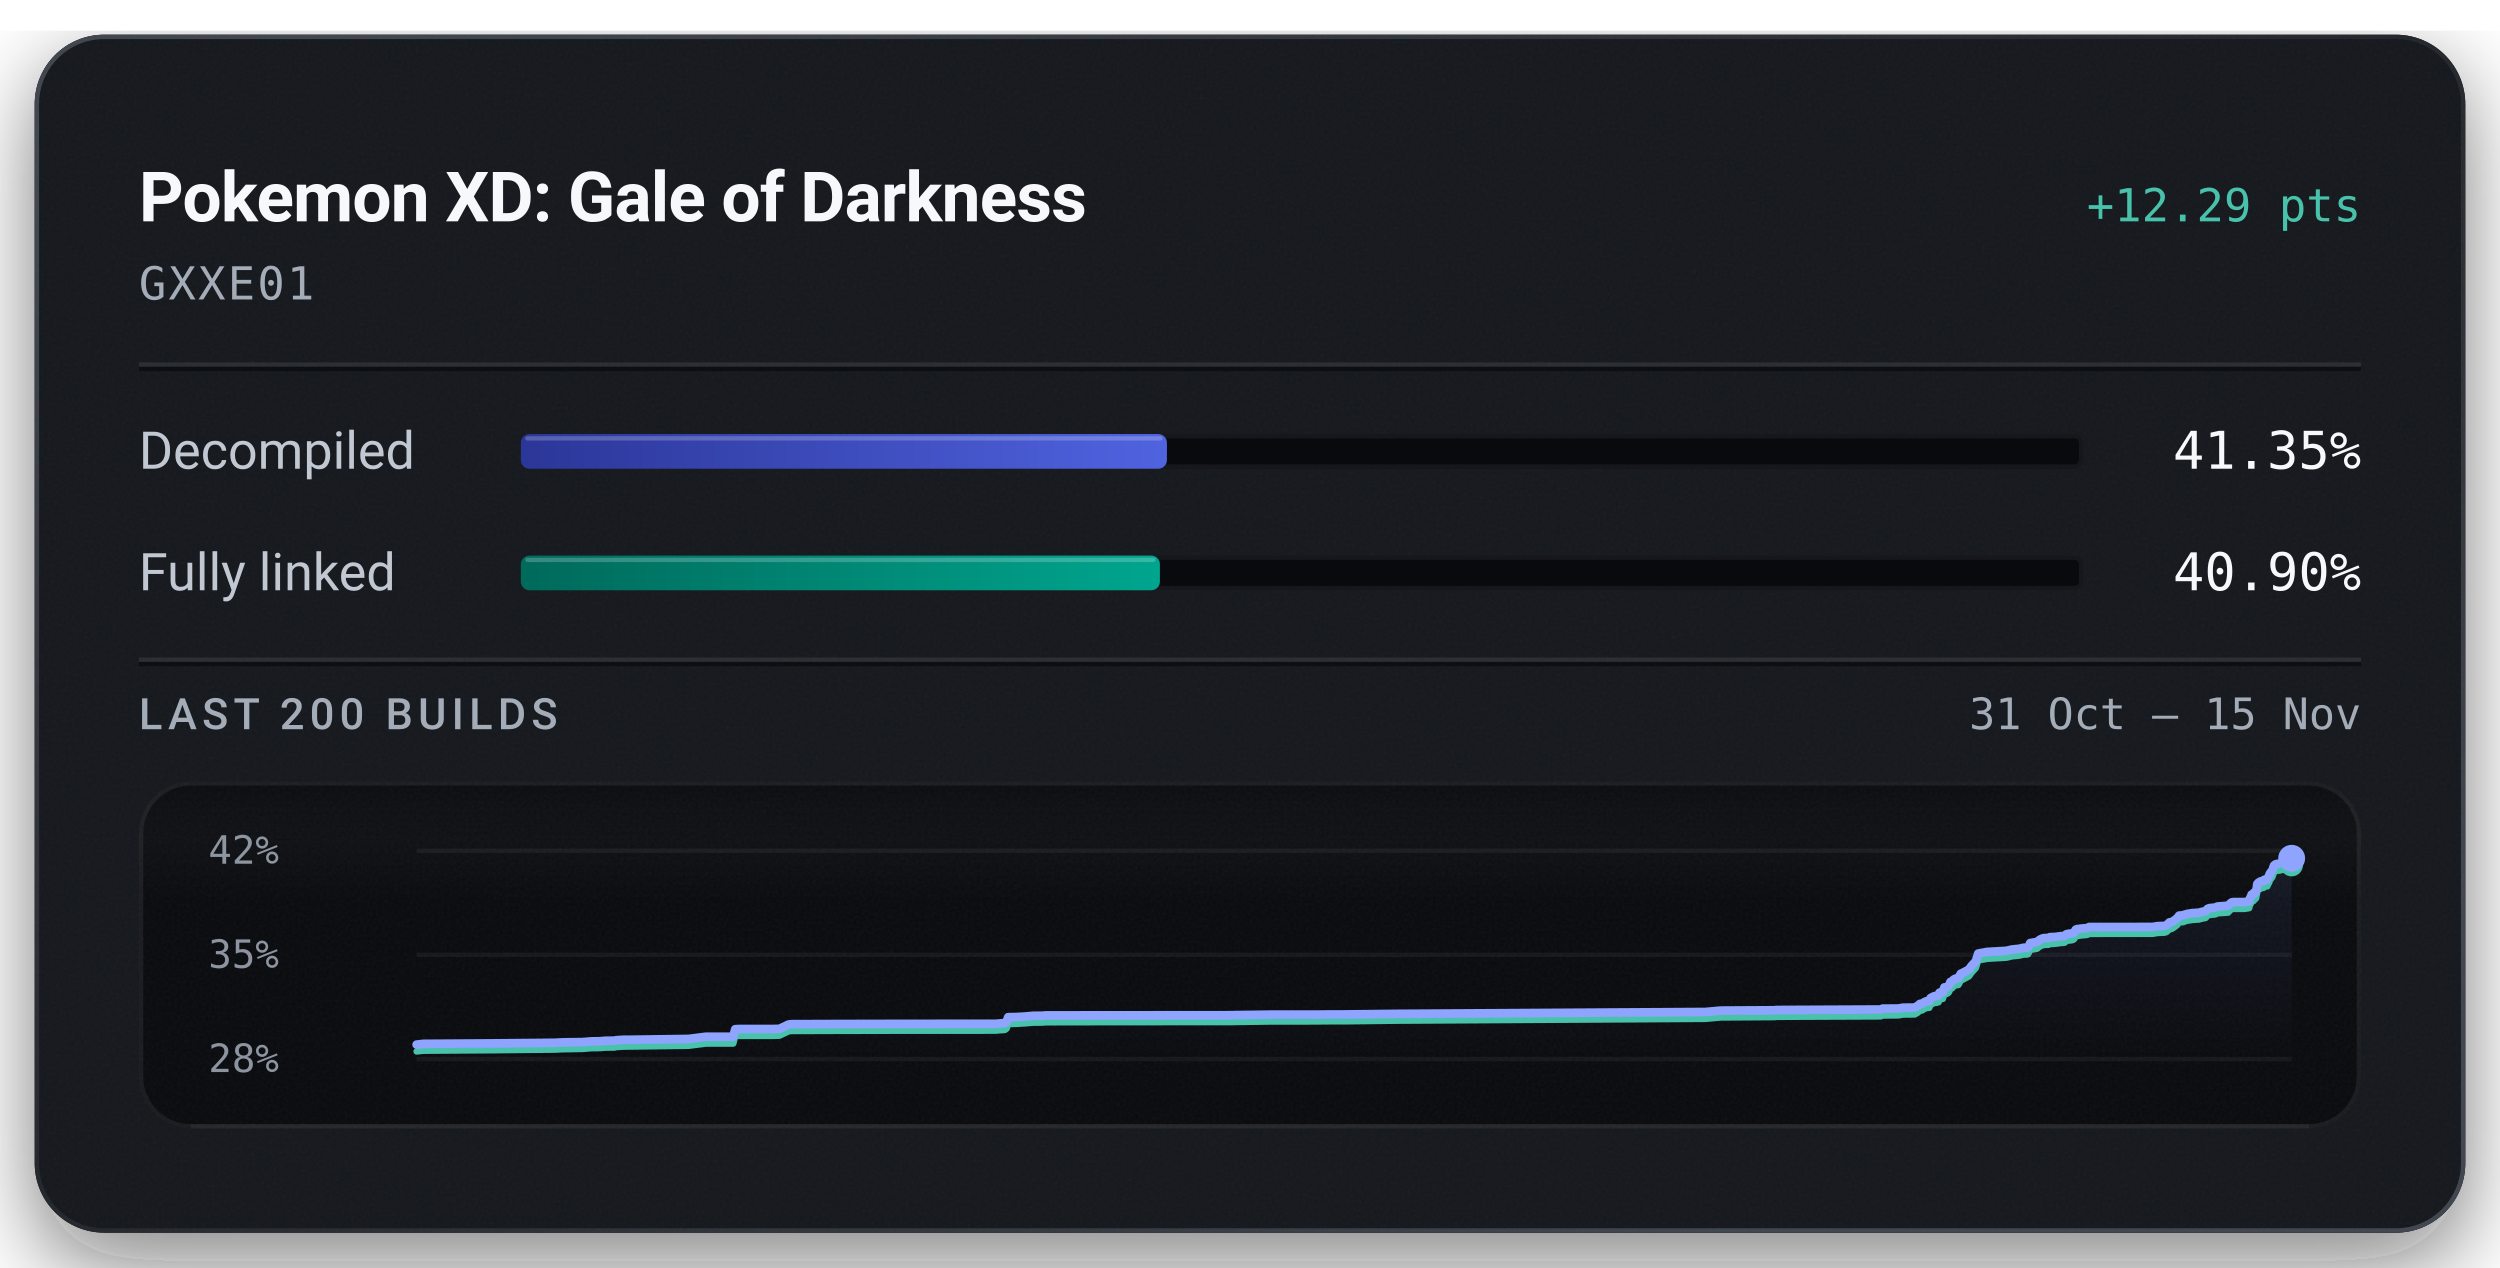
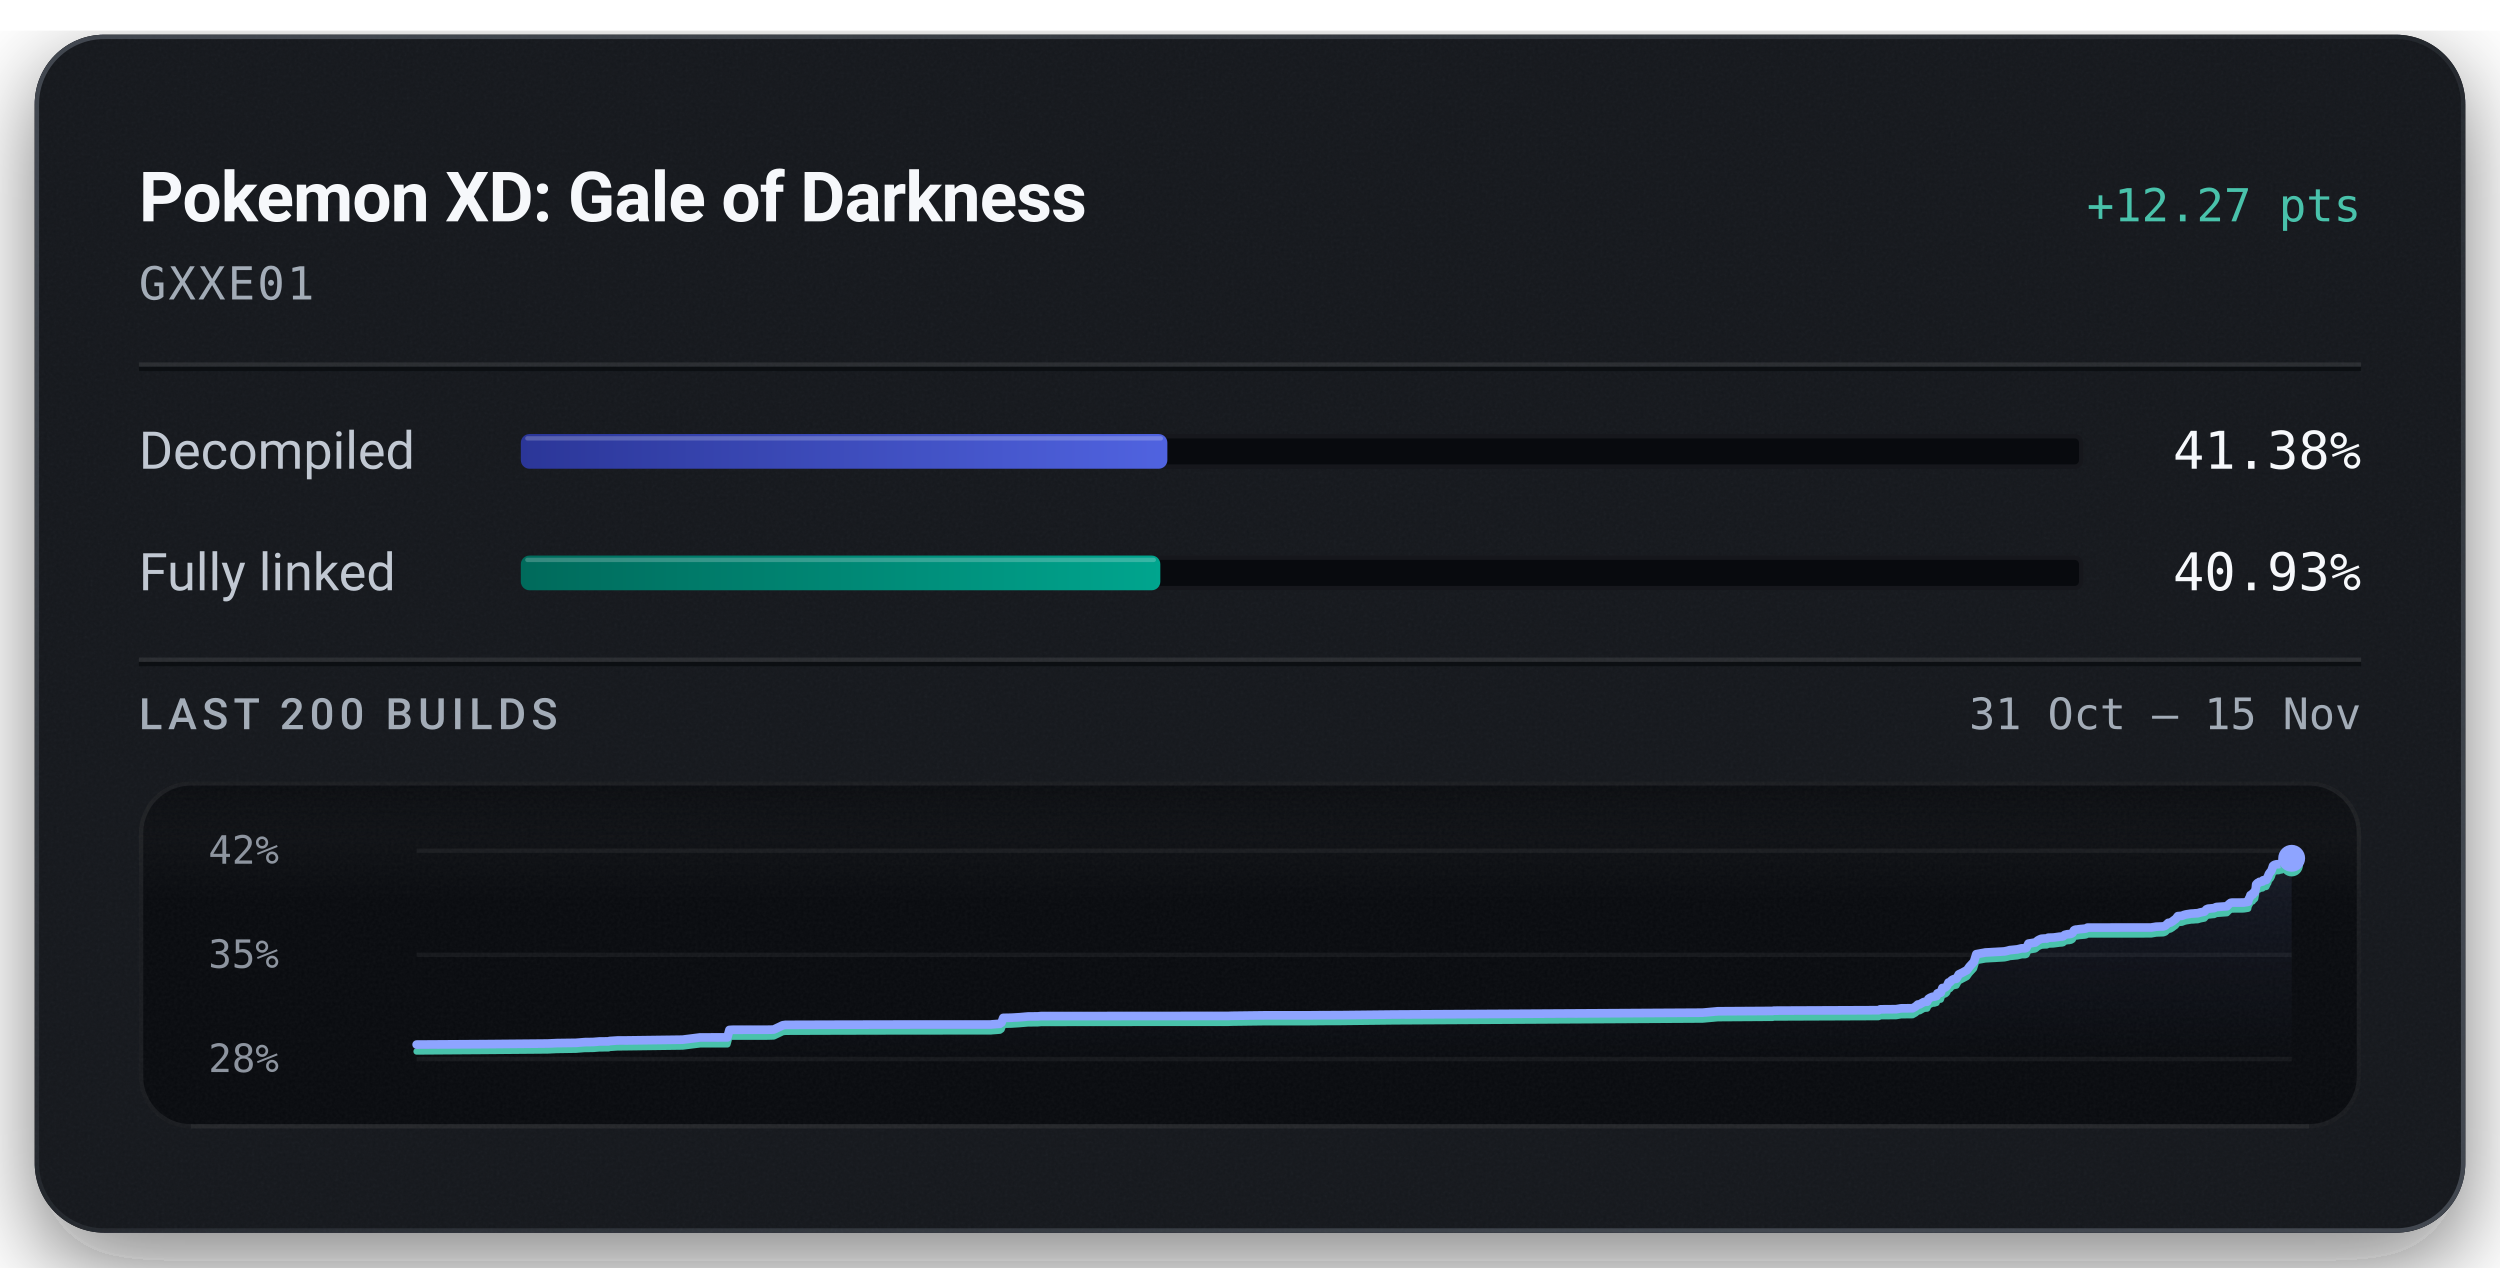
<svg xmlns="http://www.w3.org/2000/svg" width="576" height="292" viewBox="0 0 576 292" role="img" aria-labelledby="title description">
  <defs>
    <linearGradient id="badge-rim" x1="1" y1="1" x2="0" y2="0">
      <stop offset="0.15" stop-color="#6b747f" stop-opacity="0.5" />
      <stop offset="0.51" stop-color="#6b747f" stop-opacity="0.15" />
      <stop offset="0.93" stop-color="#6b747f" stop-opacity="0.5" />
    </linearGradient>
    <linearGradient id="badge-progress" x1="0" y1="0" x2="1" y2="0">
      <stop offset="0" stop-color="#2b3698" />
      <stop offset="1" stop-color="#5063e0" />
    </linearGradient>
    <linearGradient id="badge-linked" x1="0" y1="0" x2="1" y2="0">
      <stop offset="0" stop-color="#006a5b" />
      <stop offset="1" stop-color="#00a58e" />
    </linearGradient>
    <filter id="badge-grain" x="0" y="0" width="100%" height="100%">
      <feTurbulence type="fractalNoise" baseFrequency="1.4" numOctaves="2" stitchTiles="stitch" />
      <feColorMatrix type="saturate" values="0" />
    </filter>
    <filter id="badge-shadow" x="-15%" y="-15%" width="130%" height="150%">
      <feDropShadow dx="0" dy="7" stdDeviation="11" flood-color="#080a0e" flood-opacity="0.55" />
    </filter>
    <clipPath id="badge-card-clip">
      <rect x="8" y="8" width="560" height="276" rx="16" />
    </clipPath>
    <linearGradient id="badge-area" x1="0" y1="0" x2="0" y2="1">
      <stop offset="0" stop-color="#8ea4ff" stop-opacity="0.085" />
      <stop offset="1" stop-color="#8ea4ff" stop-opacity="0" />
    </linearGradient>
    <linearGradient id="badge-well-frost" x1="0" y1="0" x2="0" y2="1">
      <stop offset="0" stop-color="#f6f8fb" stop-opacity="0.045" />
      <stop offset="1" stop-color="#f6f8fb" stop-opacity="0" />
    </linearGradient>
    <linearGradient id="badge-well-shade" x1="0" y1="0" x2="0" y2="1">
      <stop offset="0" stop-color="#080a0e" stop-opacity="0.9" />
      <stop offset="1" stop-color="#080a0e" stop-opacity="0" />
    </linearGradient>
    <clipPath id="badge-well-clip">
      <rect x="32" y="180" width="512" height="80" rx="12" />
    </clipPath>
  </defs>
  <rect x="8" y="8" width="560" height="276" rx="16" fill="#14171c" filter="url(#badge-shadow)" />
  <g clip-path="url(#badge-card-clip)">
    <rect x="8" y="8" width="560" height="276" rx="16" fill="#14171c" />
    <rect x="8" y="8" width="560" height="276" filter="url(#badge-grain)" opacity="0.05" />
  </g>
  <rect x="8.5" y="8.5" width="559" height="275" rx="15.5" fill="none" stroke="url(#badge-rim)" stroke-width="1" />
  <text x="32" y="51" fill="#f6f8fb" font-family="system-ui, -apple-system, 'Segoe UI', Roboto, sans-serif" font-size="16" font-weight="600" text-anchor="start" letter-spacing="-0.2">Pokemon XD: Gale of Darkness</text>
-   <text x="544" y="51" fill="#49c2ab" font-family="ui-monospace, 'SF Mono', 'Cascadia Mono', Menlo, Consolas, monospace" font-size="10.5" font-weight="500" text-anchor="end">+12.29 pts</text>
+   <text x="544" y="51" fill="#49c2ab" font-family="ui-monospace, 'SF Mono', 'Cascadia Mono', Menlo, Consolas, monospace" font-size="10.5" font-weight="500" text-anchor="end">+12.27 pts</text>
  <text x="32" y="69" fill="#a3acb7" font-family="ui-monospace, 'SF Mono', 'Cascadia Mono', Menlo, Consolas, monospace" font-size="10.5" font-weight="400" text-anchor="start" letter-spacing="0.5">GXXE01</text>
  <line x1="32" y1="84" x2="544" y2="84" stroke="#f6f8fb" stroke-opacity="0.09" stroke-width="1" />
  <line x1="32" y1="85" x2="544" y2="85" stroke="#080a0e" stroke-opacity="0.7" stroke-width="1" />
  <text x="32" y="108" fill="#c1c8d2" font-family="system-ui, -apple-system, 'Segoe UI', Roboto, sans-serif" font-size="12" font-weight="400" text-anchor="start">Decompiled</text>
  <rect x="120" y="100" width="360" height="8" rx="2" fill="#080a0e" />
  <rect x="120.5" y="100.5" width="359" height="7" rx="1.5" fill="none" stroke="#f6f8fb" stroke-opacity="0.06" stroke-width="1" />
-   <rect x="120" y="100" width="148.86" height="8" rx="2" fill="url(#badge-progress)" />
-   <rect x="121" y="100.5" width="146.86" height="1" rx="0.5" fill="#f6f8fb" fill-opacity="0.22" />
-   <text x="544" y="108" fill="#f6f8fb" font-family="ui-monospace, 'SF Mono', 'Cascadia Mono', Menlo, Consolas, monospace" font-size="12" font-weight="500" text-anchor="end">41.35%</text>
+   <rect x="120" y="100" width="148.96" height="8" rx="2" fill="url(#badge-progress)" />
+   <rect x="121" y="100.5" width="146.96" height="1" rx="0.5" fill="#f6f8fb" fill-opacity="0.22" />
+   <text x="544" y="108" fill="#f6f8fb" font-family="ui-monospace, 'SF Mono', 'Cascadia Mono', Menlo, Consolas, monospace" font-size="12" font-weight="500" text-anchor="end">41.38%</text>
  <text x="32" y="136" fill="#c1c8d2" font-family="system-ui, -apple-system, 'Segoe UI', Roboto, sans-serif" font-size="12" font-weight="400" text-anchor="start">Fully linked</text>
  <rect x="120" y="128" width="360" height="8" rx="2" fill="#080a0e" />
  <rect x="120.5" y="128.5" width="359" height="7" rx="1.5" fill="none" stroke="#f6f8fb" stroke-opacity="0.06" stroke-width="1" />
-   <rect x="120" y="128" width="147.24" height="8" rx="2" fill="url(#badge-linked)" />
-   <rect x="121" y="128.5" width="145.24" height="1" rx="0.5" fill="#f6f8fb" fill-opacity="0.22" />
-   <text x="544" y="136" fill="#f6f8fb" font-family="ui-monospace, 'SF Mono', 'Cascadia Mono', Menlo, Consolas, monospace" font-size="12" font-weight="500" text-anchor="end">40.90%</text>
+   <rect x="120" y="128" width="147.34" height="8" rx="2" fill="url(#badge-linked)" />
+   <rect x="121" y="128.5" width="145.34" height="1" rx="0.5" fill="#f6f8fb" fill-opacity="0.22" />
+   <text x="544" y="136" fill="#f6f8fb" font-family="ui-monospace, 'SF Mono', 'Cascadia Mono', Menlo, Consolas, monospace" font-size="12" font-weight="500" text-anchor="end">40.93%</text>
  <line x1="32" y1="152" x2="544" y2="152" stroke="#f6f8fb" stroke-opacity="0.09" stroke-width="1" />
  <line x1="32" y1="153" x2="544" y2="153" stroke="#080a0e" stroke-opacity="0.7" stroke-width="1" />
  <text x="32" y="168" fill="#a3acb7" font-family="system-ui, -apple-system, 'Segoe UI', Roboto, sans-serif" font-size="10" font-weight="500" text-anchor="start" letter-spacing="1.2">LAST 200 BUILDS</text>
  <text x="544" y="168" fill="#a3acb7" font-family="ui-monospace, 'SF Mono', 'Cascadia Mono', Menlo, Consolas, monospace" font-size="10" font-weight="400" text-anchor="end">31 Oct – 15 Nov</text>
  <g clip-path="url(#badge-well-clip)">
    <rect x="32" y="180" width="512" height="80" rx="12" fill="#080a0e" />
    <rect x="32" y="180" width="512" height="28" fill="url(#badge-well-frost)" />
    <rect x="32" y="180" width="512" height="14" fill="url(#badge-well-shade)" />
    <rect x="32" y="180" width="512" height="80" filter="url(#badge-grain)" opacity="0.05" />
  </g>
  <rect x="32.5" y="180.5" width="511" height="79" rx="11.5" fill="none" stroke="#f6f8fb" stroke-opacity="0.07" stroke-width="1" />
  <line x1="44" y1="259.5" x2="532" y2="259.5" stroke="#f6f8fb" stroke-opacity="0.05" stroke-width="1" />
  <text x="48" y="199" fill="#a3acb7" font-family="ui-monospace, 'SF Mono', 'Cascadia Mono', Menlo, Consolas, monospace" font-size="9" font-weight="400" text-anchor="start" fill-opacity="0.85">42%</text>
  <text x="48" y="223" fill="#a3acb7" font-family="ui-monospace, 'SF Mono', 'Cascadia Mono', Menlo, Consolas, monospace" font-size="9" font-weight="400" text-anchor="start" fill-opacity="0.85">35%</text>
  <text x="48" y="247" fill="#a3acb7" font-family="ui-monospace, 'SF Mono', 'Cascadia Mono', Menlo, Consolas, monospace" font-size="9" font-weight="400" text-anchor="start" fill-opacity="0.85">28%</text>
  <line x1="96" y1="196.00" x2="528" y2="196.00" stroke="#f6f8fb" stroke-opacity="0.055" stroke-width="1" />
  <line x1="96" y1="220.00" x2="528" y2="220.00" stroke="#f6f8fb" stroke-opacity="0.055" stroke-width="1" />
  <line x1="96" y1="244.00" x2="528" y2="244.00" stroke="#f6f8fb" stroke-opacity="0.055" stroke-width="1" />
-   <path d="M96.00,240.68 L97.57,240.50 L113.08,240.40 L127.71,240.26 L129.75,240.16 L134.18,240.10 L136.28,239.93 L137.26,239.92 L138.21,239.90 L139.49,239.79 L141.64,239.77 L141.87,239.68 L143.68,239.56 L143.87,239.56 L145.72,239.55 L158.65,239.37 L162.64,238.86 L168.94,238.86 L169.40,237.13 L170.06,237.09 L177.98,237.08 L179.45,237.05 L179.62,237.03 L181.67,236.05 L182.27,235.97 L194.32,235.93 L207.71,235.90 L229.43,235.88 L229.75,235.85 L231.52,235.71 L231.90,235.44 L232.29,234.36 L233.96,234.33 L234.22,234.32 L236.12,234.21 L237.99,234.04 L240.19,234.02 L240.97,233.95 L251.39,233.94 L284.04,233.91 L284.74,233.88 L292.91,233.77 L302.73,233.77 L306.01,233.74 L309.55,233.73 L321.87,233.59 L392.92,233.16 L396.44,232.84 L408.45,232.77 L409.00,232.76 L409.25,232.70 L410.02,232.70 L433.35,232.59 L433.72,232.39 L437.37,232.36 L438.46,232.17 L441.15,232.14 L441.83,231.75 L442.37,231.29 L442.77,231.25 L443.68,230.73 L444.09,230.66 L444.50,230.63 L444.79,229.98 L445.16,229.75 L445.73,229.49 L446.18,229.47 L446.44,229.38 L446.65,229.33 L446.85,228.72 L447.08,228.63 L447.62,228.57 L447.98,227.49 L448.40,227.46 L448.75,227.31 L449.05,227.02 L449.39,226.22 L449.78,226.11 L450.06,225.76 L450.28,225.60 L450.62,225.45 L451.22,225.35 L451.77,224.34 L452.19,224.15 L453.65,223.37 L454.22,222.57 L455.23,221.47 L455.78,219.70 L457.86,219.32 L462.24,219.07 L462.93,218.92 L463.47,218.78 L465.20,218.60 L465.97,218.42 L466.23,218.36 L467.01,218.36 L467.29,218.25 L467.76,217.28 L469.33,217.02 L469.61,216.80 L469.93,216.53 L470.41,216.29 L470.77,216.16 L471.33,216.12 L472.00,216.09 L472.28,215.92 L472.54,215.91 L473.52,215.87 L474.86,215.69 L475.45,215.65 L475.74,215.58 L476.09,215.25 L476.69,215.12 L477.12,215.09 L477.57,215.01 L477.90,214.80 L478.24,214.21 L478.54,214.06 L478.90,214.04 L479.49,213.95 L480.69,213.84 L481.02,213.78 L481.32,213.59 L495.95,213.57 L497.08,213.38 L498.71,213.32 L499.22,213.13 L499.88,212.50 L500.34,212.46 L500.83,212.16 L501.26,211.83 L501.57,211.61 L502.08,210.96 L502.58,210.91 L503.02,210.87 L503.45,210.70 L503.91,210.57 L504.36,210.50 L505.11,210.37 L505.58,210.36 L506.11,210.31 L506.64,210.29 L507.21,210.11 L507.67,210.02 L508.18,209.92 L508.63,209.40 L509.04,209.23 L509.49,209.19 L509.93,209.14 L510.42,209.10 L510.87,208.86 L513.35,208.68 L513.80,208.21 L514.20,207.90 L514.54,207.84 L517.16,207.83 L518.21,207.66 L518.30,207.17 L518.41,206.97 L518.51,206.74 L518.60,206.65 L518.77,206.11 L519.25,205.99 L519.32,205.66 L519.55,205.64 L519.80,205.38 L519.90,204.82 L519.98,204.52 L520.07,203.67 L520.22,203.50 L520.32,203.37 L520.41,203.32 L520.69,203.27 L520.80,203.08 L521.03,203.07 L521.13,203.05 L521.53,202.99 L521.58,202.80 L521.66,202.71 L522.21,202.67 L522.38,202.63 L522.73,201.86 L522.81,201.81 L522.95,201.30 L523.16,201.01 L523.24,200.88 L523.42,200.72 L523.62,200.35 L523.77,199.88 L523.94,199.40 L524.22,199.17 L524.71,199.03 L525.27,199.00 L525.59,198.87 L525.88,198.86 L526.11,198.66 L526.19,198.19 L526.51,197.98 L526.87,197.87 L528.00,197.75 L528.00,244.00 L96.00,244.00 Z" fill="url(#badge-area)" />
-   <path d="M96.00,242.25 L97.57,242.08 L113.08,241.97 L127.71,241.83 L129.75,241.74 L134.18,241.67 L136.28,241.50 L137.26,241.49 L138.21,241.48 L139.49,241.37 L141.64,241.35 L141.87,241.25 L143.68,241.14 L143.87,241.14 L145.72,241.12 L158.65,240.94 L162.64,240.44 L168.94,240.43 L169.40,238.71 L170.06,238.67 L177.98,238.66 L179.45,238.63 L179.62,238.60 L181.67,237.63 L182.27,237.54 L194.32,237.50 L207.71,237.47 L229.43,237.46 L229.75,237.42 L231.52,237.29 L231.90,237.01 L232.29,235.93 L233.96,235.90 L234.22,235.89 L236.12,235.78 L237.99,235.62 L240.19,235.60 L240.97,235.53 L251.39,235.51 L284.04,235.48 L284.74,235.46 L292.91,235.35 L302.73,235.34 L306.01,235.31 L309.55,235.31 L321.87,235.16 L392.92,234.74 L396.44,234.42 L408.45,234.34 L409.00,234.34 L409.25,234.27 L410.02,234.27 L433.35,234.17 L433.72,233.97 L437.37,233.94 L438.46,233.75 L441.15,233.72 L441.83,233.33 L442.37,232.86 L442.77,232.83 L443.68,232.30 L444.09,232.23 L444.50,232.20 L444.79,231.56 L445.16,231.32 L445.73,231.07 L446.18,231.05 L446.44,230.95 L446.65,230.91 L446.85,230.30 L447.08,230.20 L447.62,230.15 L447.98,229.06 L448.40,229.03 L448.75,228.89 L449.05,228.59 L449.39,227.79 L449.78,227.69 L450.06,227.34 L450.28,227.17 L450.62,227.02 L451.22,226.93 L451.77,225.92 L452.19,225.73 L453.65,224.95 L454.22,224.14 L455.23,223.04 L455.78,221.27 L457.86,220.90 L462.24,220.65 L462.93,220.50 L463.47,220.35 L465.20,220.18 L465.97,219.99 L466.23,219.93 L467.01,219.93 L467.29,219.82 L467.76,218.85 L469.33,218.59 L469.61,218.38 L469.93,218.11 L470.41,217.87 L470.77,217.74 L471.33,217.69 L472.00,217.67 L472.28,217.50 L472.54,217.49 L473.52,217.45 L474.86,217.26 L475.45,217.23 L475.74,217.16 L476.09,216.83 L476.69,216.69 L477.12,216.67 L477.57,216.58 L477.90,216.37 L478.24,215.78 L478.54,215.63 L478.90,215.62 L479.49,215.52 L480.69,215.42 L481.02,215.35 L481.32,215.16 L495.95,215.15 L497.08,214.95 L498.71,214.89 L499.22,214.71 L499.88,214.08 L500.34,214.03 L500.83,213.74 L501.26,213.40 L501.57,213.18 L502.08,212.53 L502.58,212.49 L503.02,212.45 L503.45,212.27 L503.91,212.14 L504.36,212.07 L505.11,211.95 L505.58,211.93 L506.11,211.88 L506.64,211.86 L507.21,211.68 L507.67,211.59 L508.18,211.49 L508.63,210.97 L509.04,210.81 L509.49,210.77 L509.93,210.72 L510.42,210.68 L510.87,210.43 L513.35,210.26 L513.80,209.78 L514.20,209.47 L514.54,209.41 L517.16,209.40 L518.21,209.23 L518.30,208.75 L518.41,208.54 L518.51,208.32 L518.60,208.22 L518.77,207.69 L519.25,207.57 L519.32,207.23 L519.55,207.21 L519.80,206.96 L519.90,206.40 L519.98,206.10 L520.07,205.25 L520.22,205.07 L520.32,204.94 L520.41,204.89 L520.69,204.85 L520.80,204.66 L521.03,204.65 L521.13,204.62 L521.53,204.56 L521.58,204.38 L521.66,204.29 L522.21,204.24 L522.38,204.21 L522.73,203.44 L522.81,203.39 L522.95,202.88 L523.16,202.59 L523.24,202.46 L523.42,202.29 L523.62,201.93 L523.77,201.46 L523.94,200.97 L524.22,200.75 L524.71,200.61 L525.27,200.58 L525.59,200.45 L525.88,200.43 L526.11,200.23 L526.19,199.76 L526.51,199.56 L526.87,199.44 L528.00,199.32" fill="none" stroke="#49c2ab" stroke-width="1.5" stroke-linejoin="round" stroke-linecap="round" />
-   <path d="M96.00,240.68 L97.57,240.50 L113.08,240.40 L127.71,240.26 L129.75,240.16 L134.18,240.10 L136.28,239.93 L137.26,239.92 L138.21,239.90 L139.49,239.79 L141.64,239.77 L141.87,239.68 L143.68,239.56 L143.87,239.56 L145.72,239.55 L158.65,239.37 L162.64,238.86 L168.94,238.86 L169.40,237.13 L170.06,237.09 L177.98,237.08 L179.45,237.05 L179.62,237.03 L181.67,236.05 L182.27,235.97 L194.32,235.93 L207.71,235.90 L229.43,235.88 L229.75,235.85 L231.52,235.71 L231.90,235.44 L232.29,234.36 L233.96,234.33 L234.22,234.32 L236.12,234.21 L237.99,234.04 L240.19,234.02 L240.97,233.95 L251.39,233.94 L284.04,233.91 L284.74,233.88 L292.91,233.77 L302.73,233.77 L306.01,233.74 L309.55,233.73 L321.87,233.59 L392.92,233.16 L396.44,232.84 L408.45,232.77 L409.00,232.76 L409.25,232.70 L410.02,232.70 L433.35,232.59 L433.72,232.39 L437.37,232.36 L438.46,232.17 L441.15,232.14 L441.83,231.75 L442.37,231.29 L442.77,231.25 L443.68,230.73 L444.09,230.66 L444.50,230.63 L444.79,229.98 L445.16,229.75 L445.73,229.49 L446.18,229.47 L446.44,229.38 L446.65,229.33 L446.85,228.72 L447.08,228.63 L447.62,228.57 L447.98,227.49 L448.40,227.46 L448.75,227.31 L449.05,227.02 L449.39,226.22 L449.78,226.11 L450.06,225.76 L450.28,225.60 L450.62,225.45 L451.22,225.35 L451.77,224.34 L452.19,224.15 L453.65,223.37 L454.22,222.57 L455.23,221.47 L455.78,219.70 L457.86,219.32 L462.24,219.07 L462.93,218.92 L463.47,218.78 L465.20,218.60 L465.97,218.42 L466.23,218.36 L467.01,218.36 L467.29,218.25 L467.76,217.28 L469.33,217.02 L469.61,216.80 L469.93,216.53 L470.41,216.29 L470.77,216.16 L471.33,216.12 L472.00,216.09 L472.28,215.92 L472.54,215.91 L473.52,215.87 L474.86,215.69 L475.45,215.65 L475.74,215.58 L476.09,215.25 L476.69,215.12 L477.12,215.09 L477.57,215.01 L477.90,214.80 L478.24,214.21 L478.54,214.06 L478.90,214.04 L479.49,213.95 L480.69,213.84 L481.02,213.78 L481.32,213.59 L495.95,213.57 L497.08,213.38 L498.71,213.32 L499.22,213.13 L499.88,212.50 L500.34,212.46 L500.83,212.16 L501.26,211.83 L501.57,211.61 L502.08,210.96 L502.58,210.91 L503.02,210.87 L503.45,210.70 L503.91,210.57 L504.36,210.50 L505.11,210.37 L505.58,210.36 L506.11,210.31 L506.64,210.29 L507.21,210.11 L507.67,210.02 L508.18,209.92 L508.63,209.40 L509.04,209.23 L509.49,209.19 L509.93,209.14 L510.42,209.10 L510.87,208.86 L513.35,208.68 L513.80,208.21 L514.20,207.90 L514.54,207.84 L517.16,207.83 L518.21,207.66 L518.30,207.17 L518.41,206.97 L518.51,206.74 L518.60,206.65 L518.77,206.11 L519.25,205.99 L519.32,205.66 L519.55,205.64 L519.80,205.38 L519.90,204.82 L519.98,204.52 L520.07,203.67 L520.22,203.50 L520.32,203.37 L520.41,203.32 L520.69,203.27 L520.80,203.08 L521.03,203.07 L521.13,203.05 L521.53,202.99 L521.58,202.80 L521.66,202.71 L522.21,202.67 L522.38,202.63 L522.73,201.86 L522.81,201.81 L522.95,201.30 L523.16,201.01 L523.24,200.88 L523.42,200.72 L523.62,200.35 L523.77,199.88 L523.94,199.40 L524.22,199.17 L524.71,199.03 L525.27,199.00 L525.59,198.87 L525.88,198.86 L526.11,198.66 L526.19,198.19 L526.51,197.98 L526.87,197.87 L528.00,197.75" fill="none" stroke="#8ea4ff" stroke-width="2" stroke-linejoin="round" stroke-linecap="round" />
-   <circle cx="528.00" cy="199.32" r="2.6" fill="#49c2ab" />
+   <path d="M96.00,240.67 L111.56,240.57 L126.23,240.43 L128.28,240.33 L132.72,240.27 L134.83,240.10 L135.81,240.09 L136.77,240.07 L138.06,239.96 L140.21,239.94 L140.44,239.85 L142.26,239.73 L142.45,239.73 L144.30,239.72 L157.27,239.54 L161.28,239.03 L167.59,239.02 L168.06,237.30 L168.72,237.26 L176.66,237.25 L178.13,237.22 L178.31,237.19 L180.36,236.22 L180.97,236.13 L193.05,236.09 L206.49,236.06 L228.28,236.05 L228.60,236.01 L230.37,235.88 L230.75,235.60 L231.15,234.52 L232.82,234.49 L233.08,234.48 L234.98,234.37 L236.86,234.20 L239.07,234.18 L239.85,234.11 L250.30,234.10 L283.06,234.07 L283.76,234.04 L291.95,233.93 L301.81,233.93 L305.09,233.90 L308.64,233.89 L321.00,233.75 L392.28,233.32 L395.81,233.00 L407.86,232.92 L408.41,232.92 L408.66,232.86 L409.44,232.85 L432.84,232.75 L433.21,232.55 L436.87,232.52 L437.96,232.33 L440.66,232.30 L441.35,231.91 L441.88,231.44 L442.28,231.41 L443.20,230.88 L443.61,230.81 L444.02,230.79 L444.31,230.14 L444.68,229.90 L445.26,229.65 L445.71,229.63 L445.97,229.53 L446.18,229.49 L446.38,228.87 L446.61,228.78 L447.15,228.73 L447.52,227.64 L447.93,227.61 L448.28,227.46 L448.59,227.17 L448.93,226.37 L449.32,226.26 L449.60,225.91 L449.82,225.75 L450.16,225.59 L450.76,225.50 L451.31,224.49 L451.73,224.30 L453.20,223.52 L453.77,222.71 L454.79,221.61 L455.34,219.84 L457.42,219.46 L461.82,219.21 L462.51,219.06 L463.05,218.91 L464.78,218.74 L465.56,218.55 L465.82,218.49 L466.60,218.49 L466.89,218.38 L467.35,217.41 L468.93,217.15 L469.21,216.94 L469.53,216.67 L470.01,216.42 L470.37,216.29 L470.93,216.25 L471.61,216.23 L471.89,216.05 L472.15,216.04 L473.13,216.01 L474.48,215.82 L475.07,215.78 L475.36,215.71 L475.71,215.39 L476.31,215.25 L476.75,215.22 L477.19,215.14 L477.53,214.93 L477.86,214.34 L478.17,214.19 L478.53,214.17 L479.12,214.08 L480.32,213.97 L480.66,213.90 L480.95,213.72 L495.63,213.70 L496.76,213.51 L498.41,213.45 L498.91,213.26 L499.58,212.63 L500.03,212.58 L500.53,212.29 L500.96,211.95 L501.27,211.74 L501.78,211.08 L502.28,211.04 L502.72,211.00 L503.16,210.82 L503.62,210.69 L504.07,210.62 L504.82,210.50 L505.29,210.48 L505.83,210.43 L506.35,210.41 L506.93,210.23 L507.39,210.14 L507.90,210.04 L508.36,209.52 L508.76,209.35 L509.22,209.32 L509.66,209.27 L510.15,209.23 L510.61,208.98 L513.09,208.81 L513.54,208.33 L513.94,208.02 L514.28,207.96 L516.91,207.95 L517.96,207.78 L518.06,207.29 L518.16,207.09 L518.26,206.86 L518.35,206.77 L518.52,206.23 L519.01,206.11 L519.08,205.77 L519.31,205.75 L519.56,205.50 L519.66,204.94 L519.74,204.64 L519.82,203.78 L519.98,203.61 L520.08,203.48 L520.17,203.43 L520.45,203.39 L520.56,203.19 L520.79,203.19 L520.89,203.16 L521.29,203.10 L521.34,202.91 L521.42,202.82 L521.98,202.78 L522.15,202.74 L522.50,201.97 L522.58,201.93 L522.72,201.41 L522.93,201.12 L523.01,200.99 L523.19,200.83 L523.39,200.46 L523.55,199.99 L523.71,199.50 L523.99,199.28 L524.48,199.14 L525.04,199.11 L525.37,198.98 L525.66,198.96 L525.89,198.76 L525.97,198.29 L526.29,198.08 L526.65,197.97 L527.78,197.85 L528.00,197.75 L528.00,244.00 L96.00,244.00 Z" fill="url(#badge-area)" />
+   <path d="M96.00,242.25 L111.56,242.14 L126.23,242.01 L128.28,241.91 L132.72,241.84 L134.83,241.67 L135.81,241.67 L136.77,241.65 L138.06,241.54 L140.21,241.52 L140.44,241.43 L142.26,241.31 L142.45,241.31 L144.30,241.29 L157.27,241.11 L161.28,240.61 L167.59,240.60 L168.06,238.87 L168.72,238.84 L176.66,238.83 L178.13,238.79 L178.31,238.77 L180.36,237.79 L180.97,237.71 L193.05,237.67 L206.49,237.64 L228.28,237.62 L228.60,237.59 L230.37,237.45 L230.75,237.18 L231.15,236.10 L232.82,236.07 L233.08,236.06 L234.98,235.94 L236.86,235.78 L239.07,235.76 L239.85,235.69 L250.30,235.67 L283.06,235.65 L283.76,235.62 L291.95,235.51 L301.81,235.51 L305.09,235.48 L308.64,235.47 L321.00,235.32 L392.28,234.90 L395.81,234.58 L407.86,234.50 L408.41,234.50 L408.66,234.43 L409.44,234.43 L432.84,234.33 L433.21,234.13 L436.87,234.10 L437.96,233.91 L440.66,233.88 L441.35,233.49 L441.88,233.02 L442.28,232.99 L443.20,232.46 L443.61,232.39 L444.02,232.36 L444.31,231.72 L444.68,231.48 L445.26,231.22 L445.71,231.21 L445.97,231.11 L446.18,231.06 L446.38,230.45 L446.61,230.36 L447.15,230.30 L447.52,229.21 L447.93,229.18 L448.28,229.04 L448.59,228.75 L448.93,227.94 L449.32,227.84 L449.60,227.49 L449.82,227.32 L450.16,227.17 L450.76,227.07 L451.31,226.07 L451.73,225.87 L453.20,225.09 L453.77,224.29 L454.79,223.18 L455.34,221.42 L457.42,221.04 L461.82,220.79 L462.51,220.64 L463.05,220.49 L464.78,220.32 L465.56,220.13 L465.82,220.07 L466.60,220.07 L466.89,219.96 L467.35,218.99 L468.93,218.73 L469.21,218.52 L469.53,218.24 L470.01,218.00 L470.37,217.87 L470.93,217.83 L471.61,217.80 L471.89,217.63 L472.15,217.62 L473.13,217.58 L474.48,217.40 L475.07,217.36 L475.36,217.29 L475.71,216.96 L476.31,216.83 L476.75,216.80 L477.19,216.71 L477.53,216.50 L477.86,215.92 L478.17,215.76 L478.53,215.75 L479.12,215.65 L480.32,215.55 L480.66,215.48 L480.95,215.29 L495.63,215.28 L496.76,215.08 L498.41,215.02 L498.91,214.84 L499.58,214.21 L500.03,214.16 L500.53,213.86 L500.96,213.53 L501.27,213.31 L501.78,212.66 L502.28,212.61 L502.72,212.58 L503.16,212.40 L503.62,212.27 L504.07,212.20 L504.82,212.07 L505.29,212.06 L505.83,212.01 L506.35,211.99 L506.93,211.81 L507.39,211.72 L507.90,211.62 L508.36,211.10 L508.76,210.93 L509.22,210.89 L509.66,210.84 L510.15,210.80 L510.61,210.56 L513.09,210.38 L513.54,209.91 L513.94,209.60 L514.28,209.54 L516.91,209.52 L517.96,209.36 L518.06,208.87 L518.16,208.66 L518.26,208.44 L518.35,208.34 L518.52,207.81 L519.01,207.69 L519.08,207.35 L519.31,207.33 L519.56,207.08 L519.66,206.51 L519.74,206.21 L519.82,205.36 L519.98,205.19 L520.08,205.06 L520.17,205.01 L520.45,204.96 L520.56,204.77 L520.79,204.76 L520.89,204.74 L521.29,204.68 L521.34,204.49 L521.42,204.40 L521.98,204.36 L522.15,204.32 L522.50,203.55 L522.58,203.50 L522.72,202.99 L522.93,202.70 L523.01,202.57 L523.19,202.41 L523.39,202.04 L523.55,201.57 L523.71,201.08 L523.99,200.85 L524.48,200.72 L525.04,200.69 L525.37,200.55 L525.66,200.54 L525.89,200.34 L525.97,199.87 L526.29,199.66 L526.65,199.55 L527.78,199.43 L528.00,199.33" fill="none" stroke="#49c2ab" stroke-width="1.5" stroke-linejoin="round" stroke-linecap="round" />
+   <path d="M96.00,240.67 L111.56,240.57 L126.23,240.43 L128.28,240.33 L132.72,240.27 L134.83,240.10 L135.81,240.09 L136.77,240.07 L138.06,239.96 L140.21,239.94 L140.44,239.85 L142.26,239.73 L142.45,239.73 L144.30,239.72 L157.27,239.54 L161.28,239.03 L167.59,239.02 L168.06,237.30 L168.72,237.26 L176.66,237.25 L178.13,237.22 L178.31,237.19 L180.36,236.22 L180.97,236.13 L193.05,236.09 L206.49,236.06 L228.28,236.05 L228.60,236.01 L230.37,235.88 L230.75,235.60 L231.15,234.52 L232.82,234.49 L233.08,234.48 L234.98,234.37 L236.86,234.20 L239.07,234.18 L239.85,234.11 L250.30,234.10 L283.06,234.07 L283.76,234.04 L291.95,233.93 L301.81,233.93 L305.09,233.90 L308.64,233.89 L321.00,233.75 L392.28,233.32 L395.81,233.00 L407.86,232.92 L408.41,232.92 L408.66,232.86 L409.44,232.85 L432.84,232.75 L433.21,232.55 L436.87,232.52 L437.96,232.33 L440.66,232.30 L441.35,231.91 L441.88,231.44 L442.28,231.41 L443.20,230.88 L443.61,230.81 L444.02,230.79 L444.31,230.14 L444.68,229.90 L445.26,229.65 L445.71,229.63 L445.97,229.53 L446.18,229.49 L446.38,228.87 L446.61,228.78 L447.15,228.73 L447.52,227.64 L447.93,227.61 L448.28,227.46 L448.59,227.17 L448.93,226.37 L449.32,226.26 L449.60,225.91 L449.82,225.75 L450.16,225.59 L450.76,225.50 L451.31,224.49 L451.73,224.30 L453.20,223.52 L453.77,222.71 L454.79,221.61 L455.34,219.84 L457.42,219.46 L461.82,219.21 L462.51,219.06 L463.05,218.91 L464.78,218.74 L465.56,218.55 L465.82,218.49 L466.60,218.49 L466.89,218.38 L467.35,217.41 L468.93,217.15 L469.21,216.94 L469.53,216.67 L470.01,216.42 L470.37,216.29 L470.93,216.25 L471.61,216.23 L471.89,216.05 L472.15,216.04 L473.13,216.01 L474.48,215.82 L475.07,215.78 L475.36,215.71 L475.71,215.39 L476.31,215.25 L476.75,215.22 L477.19,215.14 L477.53,214.93 L477.86,214.34 L478.17,214.19 L478.53,214.17 L479.12,214.08 L480.32,213.97 L480.66,213.90 L480.95,213.72 L495.63,213.70 L496.76,213.51 L498.41,213.45 L498.91,213.26 L499.58,212.63 L500.03,212.58 L500.53,212.29 L500.96,211.95 L501.27,211.74 L501.78,211.08 L502.28,211.04 L502.72,211.00 L503.16,210.82 L503.62,210.69 L504.07,210.62 L504.82,210.50 L505.29,210.48 L505.83,210.43 L506.35,210.41 L506.93,210.23 L507.39,210.14 L507.90,210.04 L508.36,209.52 L508.76,209.35 L509.22,209.32 L509.66,209.27 L510.15,209.23 L510.61,208.98 L513.09,208.81 L513.54,208.33 L513.94,208.02 L514.28,207.96 L516.91,207.95 L517.96,207.78 L518.06,207.29 L518.16,207.09 L518.26,206.86 L518.35,206.77 L518.52,206.23 L519.01,206.11 L519.08,205.77 L519.31,205.75 L519.56,205.50 L519.66,204.94 L519.74,204.64 L519.82,203.78 L519.98,203.61 L520.08,203.48 L520.17,203.43 L520.45,203.39 L520.56,203.19 L520.79,203.19 L520.89,203.16 L521.29,203.10 L521.34,202.91 L521.42,202.82 L521.98,202.78 L522.15,202.74 L522.50,201.97 L522.58,201.93 L522.72,201.41 L522.93,201.12 L523.01,200.99 L523.19,200.83 L523.39,200.46 L523.55,199.99 L523.71,199.50 L523.99,199.28 L524.48,199.14 L525.04,199.11 L525.37,198.98 L525.66,198.96 L525.89,198.76 L525.97,198.29 L526.29,198.08 L526.65,197.97 L527.78,197.85 L528.00,197.75" fill="none" stroke="#8ea4ff" stroke-width="2" stroke-linejoin="round" stroke-linecap="round" />
+   <circle cx="528.00" cy="199.33" r="2.6" fill="#49c2ab" />
  <circle cx="528.00" cy="197.75" r="3.1" fill="#8ea4ff" />
</svg>
